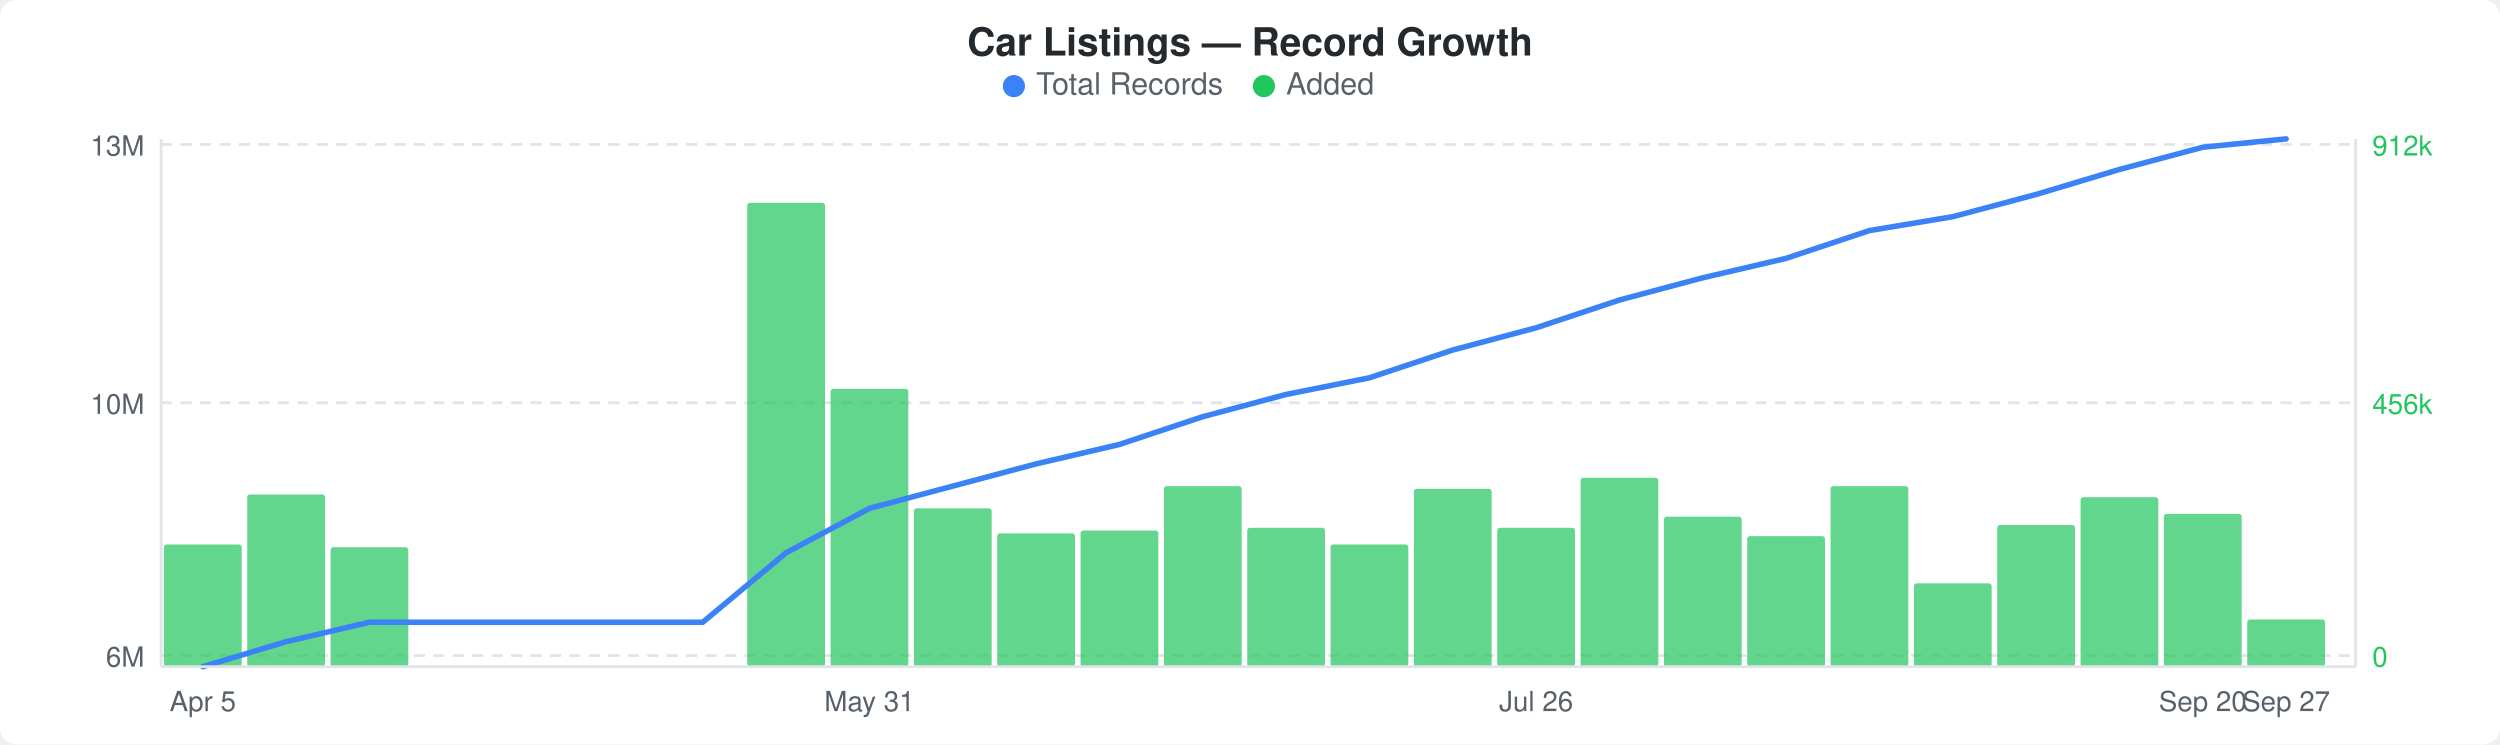
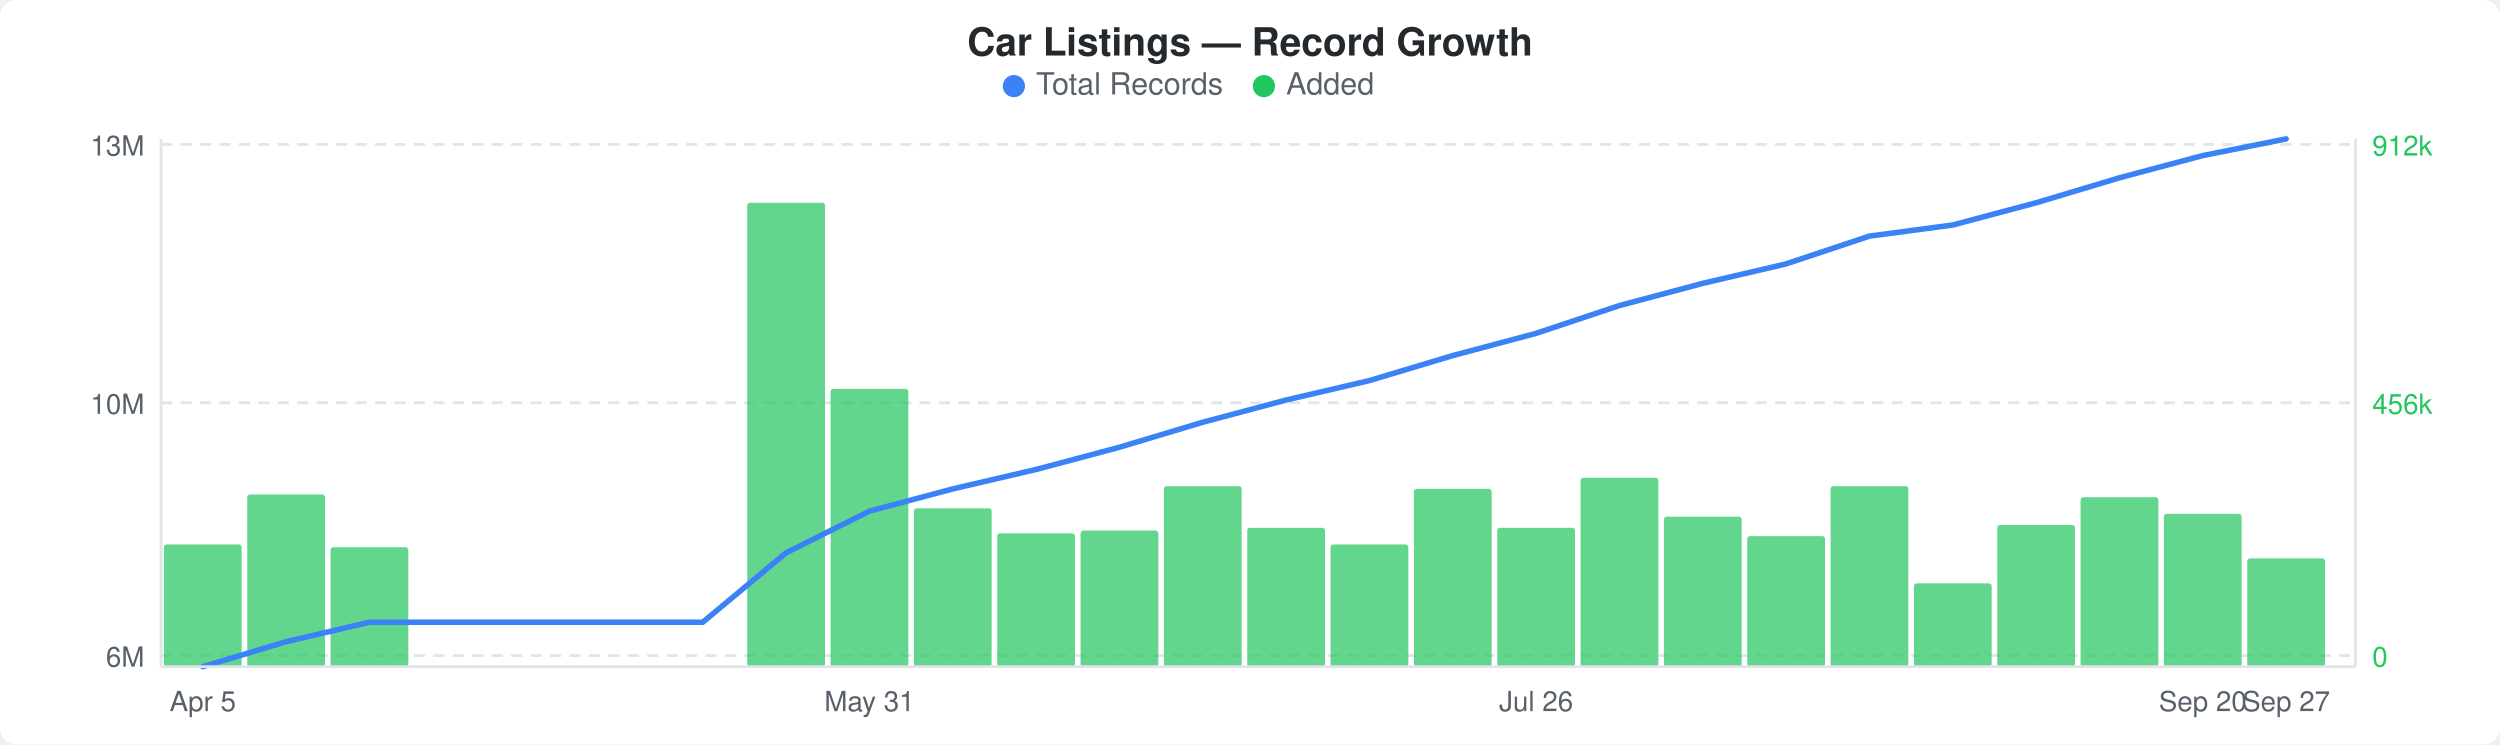
<svg xmlns="http://www.w3.org/2000/svg" width="900" height="268" viewBox="0 0 900 268">
  <rect width="900" height="268" fill="#ffffff" rx="6" ry="6" />
  <text x="450" y="20" text-anchor="middle" font-family="-apple-system, BlinkMacSystemFont, &quot;Segoe UI&quot;, Helvetica, Arial, sans-serif" font-size="14" font-weight="600" fill="#24292e">Car Listings — Record Growth</text>
  <circle cx="365" cy="31" r="4" fill="#3b82f6" />
  <text x="373" y="34" font-family="-apple-system, BlinkMacSystemFont, &quot;Segoe UI&quot;, Helvetica, Arial, sans-serif" font-size="11" fill="#586069">Total Records</text>
  <circle cx="455" cy="31" r="4" fill="#22c55e" />
  <text x="463" y="34" font-family="-apple-system, BlinkMacSystemFont, &quot;Segoe UI&quot;, Helvetica, Arial, sans-serif" font-size="11" fill="#586069">Added</text>
  <line x1="58" y1="52" x2="848" y2="52" stroke="#e1e4e8" stroke-width="1" stroke-dasharray="4,3" />
  <line x1="58" y1="145" x2="848" y2="145" stroke="#e1e4e8" stroke-width="1" stroke-dasharray="4,3" />
  <line x1="58" y1="236" x2="848" y2="236" stroke="#e1e4e8" stroke-width="1" stroke-dasharray="4,3" />
  <rect x="59" y="196" width="28" height="44" rx="1" fill="#22c55eb3" />
  <rect x="89" y="178" width="28" height="62" rx="1" fill="#22c55eb3" />
  <rect x="119" y="197" width="28" height="43" rx="1" fill="#22c55eb3" />
  <rect x="269" y="73" width="28" height="167" rx="1" fill="#22c55eb3" />
  <rect x="299" y="140" width="28" height="100" rx="1" fill="#22c55eb3" />
  <rect x="329" y="183" width="28" height="57" rx="1" fill="#22c55eb3" />
  <rect x="359" y="192" width="28" height="48" rx="1" fill="#22c55eb3" />
  <rect x="389" y="191" width="28" height="49" rx="1" fill="#22c55eb3" />
  <rect x="419" y="175" width="28" height="65" rx="1" fill="#22c55eb3" />
  <rect x="449" y="190" width="28" height="50" rx="1" fill="#22c55eb3" />
  <rect x="479" y="196" width="28" height="44" rx="1" fill="#22c55eb3" />
  <rect x="509" y="176" width="28" height="64" rx="1" fill="#22c55eb3" />
  <rect x="539" y="190" width="28" height="50" rx="1" fill="#22c55eb3" />
  <rect x="569" y="172" width="28" height="68" rx="1" fill="#22c55eb3" />
  <rect x="599" y="186" width="28" height="54" rx="1" fill="#22c55eb3" />
  <rect x="629" y="193" width="28" height="47" rx="1" fill="#22c55eb3" />
  <rect x="659" y="175" width="28" height="65" rx="1" fill="#22c55eb3" />
  <rect x="689" y="210" width="28" height="30" rx="1" fill="#22c55eb3" />
  <rect x="719" y="189" width="28" height="51" rx="1" fill="#22c55eb3" />
  <rect x="749" y="179" width="28" height="61" rx="1" fill="#22c55eb3" />
  <rect x="779" y="185" width="28" height="55" rx="1" fill="#22c55eb3" />
-   <rect x="809" y="223" width="28" height="17" rx="1" fill="#22c55eb3" />
-   <polyline points="73,240 103,231 133,224 163,224 193,224 223,224 253,224 283,199 313,183 343,175 373,167 403,160 433,150 463,142 493,136 523,126 553,118 583,108 613,100 643,93 673,83 703,78 733,70 763,61 793,53 823,50" fill="none" stroke="#3b82f6" stroke-width="2" stroke-linejoin="round" stroke-linecap="round" />
+   <rect x="809" y="201" width="28" height="39" rx="1" fill="#22c55eb3" />
+   <polyline points="73,240 103,231 133,224 163,224 193,224 223,224 253,224 283,199 313,184 343,176 373,169 403,161 433,152 463,144 493,137 523,128 553,120 583,110 613,102 643,95 673,85 703,81 733,73 763,64 793,56 823,50" fill="none" stroke="#3b82f6" stroke-width="2" stroke-linejoin="round" stroke-linecap="round" />
  <text x="52" y="56" text-anchor="end" font-family="-apple-system, BlinkMacSystemFont, &quot;Segoe UI&quot;, Helvetica, Arial, sans-serif" font-size="10" fill="#586069">13M</text>
  <text x="52" y="149" text-anchor="end" font-family="-apple-system, BlinkMacSystemFont, &quot;Segoe UI&quot;, Helvetica, Arial, sans-serif" font-size="10" fill="#586069">10M</text>
  <text x="52" y="240" text-anchor="end" font-family="-apple-system, BlinkMacSystemFont, &quot;Segoe UI&quot;, Helvetica, Arial, sans-serif" font-size="10" fill="#586069">6M</text>
  <text x="854" y="56" text-anchor="start" font-family="-apple-system, BlinkMacSystemFont, &quot;Segoe UI&quot;, Helvetica, Arial, sans-serif" font-size="10" fill="#22c55e">912k</text>
  <text x="854" y="149" text-anchor="start" font-family="-apple-system, BlinkMacSystemFont, &quot;Segoe UI&quot;, Helvetica, Arial, sans-serif" font-size="10" fill="#22c55e">456k</text>
  <text x="854" y="240" text-anchor="start" font-family="-apple-system, BlinkMacSystemFont, &quot;Segoe UI&quot;, Helvetica, Arial, sans-serif" font-size="10" fill="#22c55e">0</text>
  <line x1="58" y1="50" x2="58" y2="240" stroke="#e1e4e8" stroke-width="1" />
  <line x1="58" y1="240" x2="848" y2="240" stroke="#e1e4e8" stroke-width="1" />
  <line x1="848" y1="50" x2="848" y2="240" stroke="#e1e4e8" stroke-width="1" />
  <text x="73" y="256" text-anchor="middle" font-family="-apple-system, BlinkMacSystemFont, &quot;Segoe UI&quot;, Helvetica, Arial, sans-serif" font-size="10" fill="#586069">Apr 5</text>
  <text x="313" y="256" text-anchor="middle" font-family="-apple-system, BlinkMacSystemFont, &quot;Segoe UI&quot;, Helvetica, Arial, sans-serif" font-size="10" fill="#586069">May 31</text>
  <text x="553" y="256" text-anchor="middle" font-family="-apple-system, BlinkMacSystemFont, &quot;Segoe UI&quot;, Helvetica, Arial, sans-serif" font-size="10" fill="#586069">Jul 26</text>
  <text x="793" y="256" text-anchor="middle" font-family="-apple-system, BlinkMacSystemFont, &quot;Segoe UI&quot;, Helvetica, Arial, sans-serif" font-size="10" fill="#586069">Sep 20</text>
  <text x="823" y="256" text-anchor="middle" font-family="-apple-system, BlinkMacSystemFont, &quot;Segoe UI&quot;, Helvetica, Arial, sans-serif" font-size="10" fill="#586069">Sep 27</text>
</svg>
